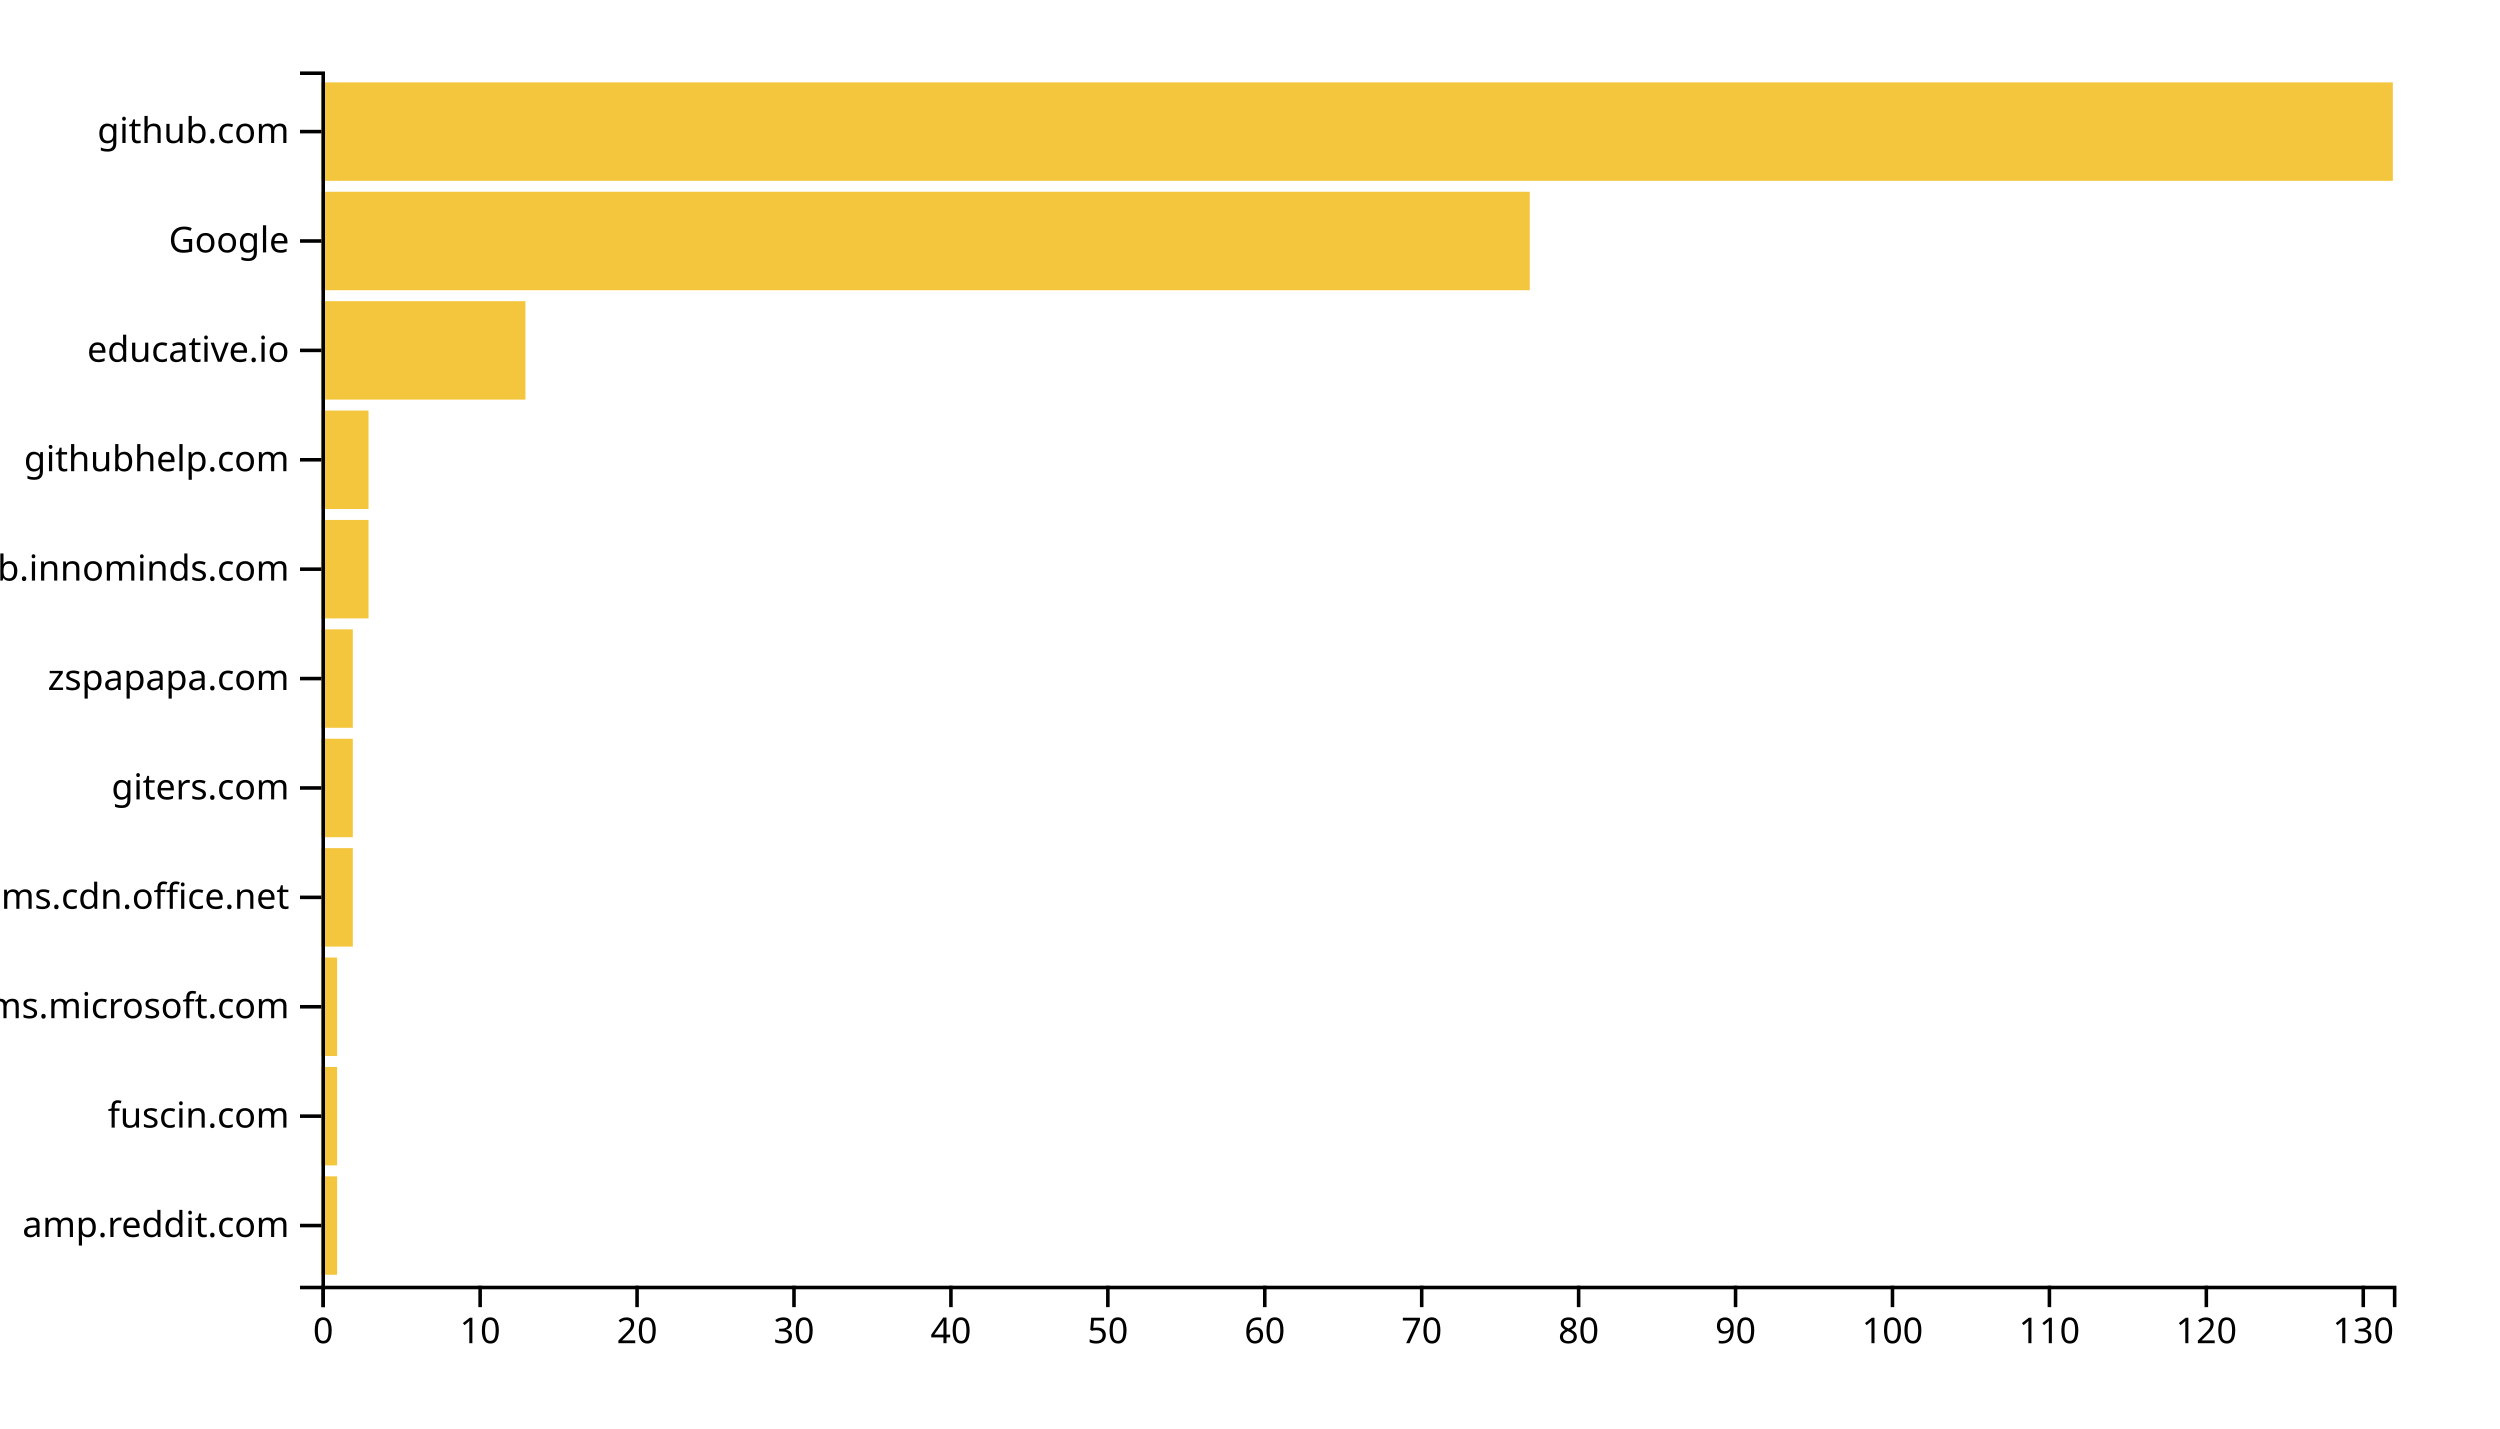
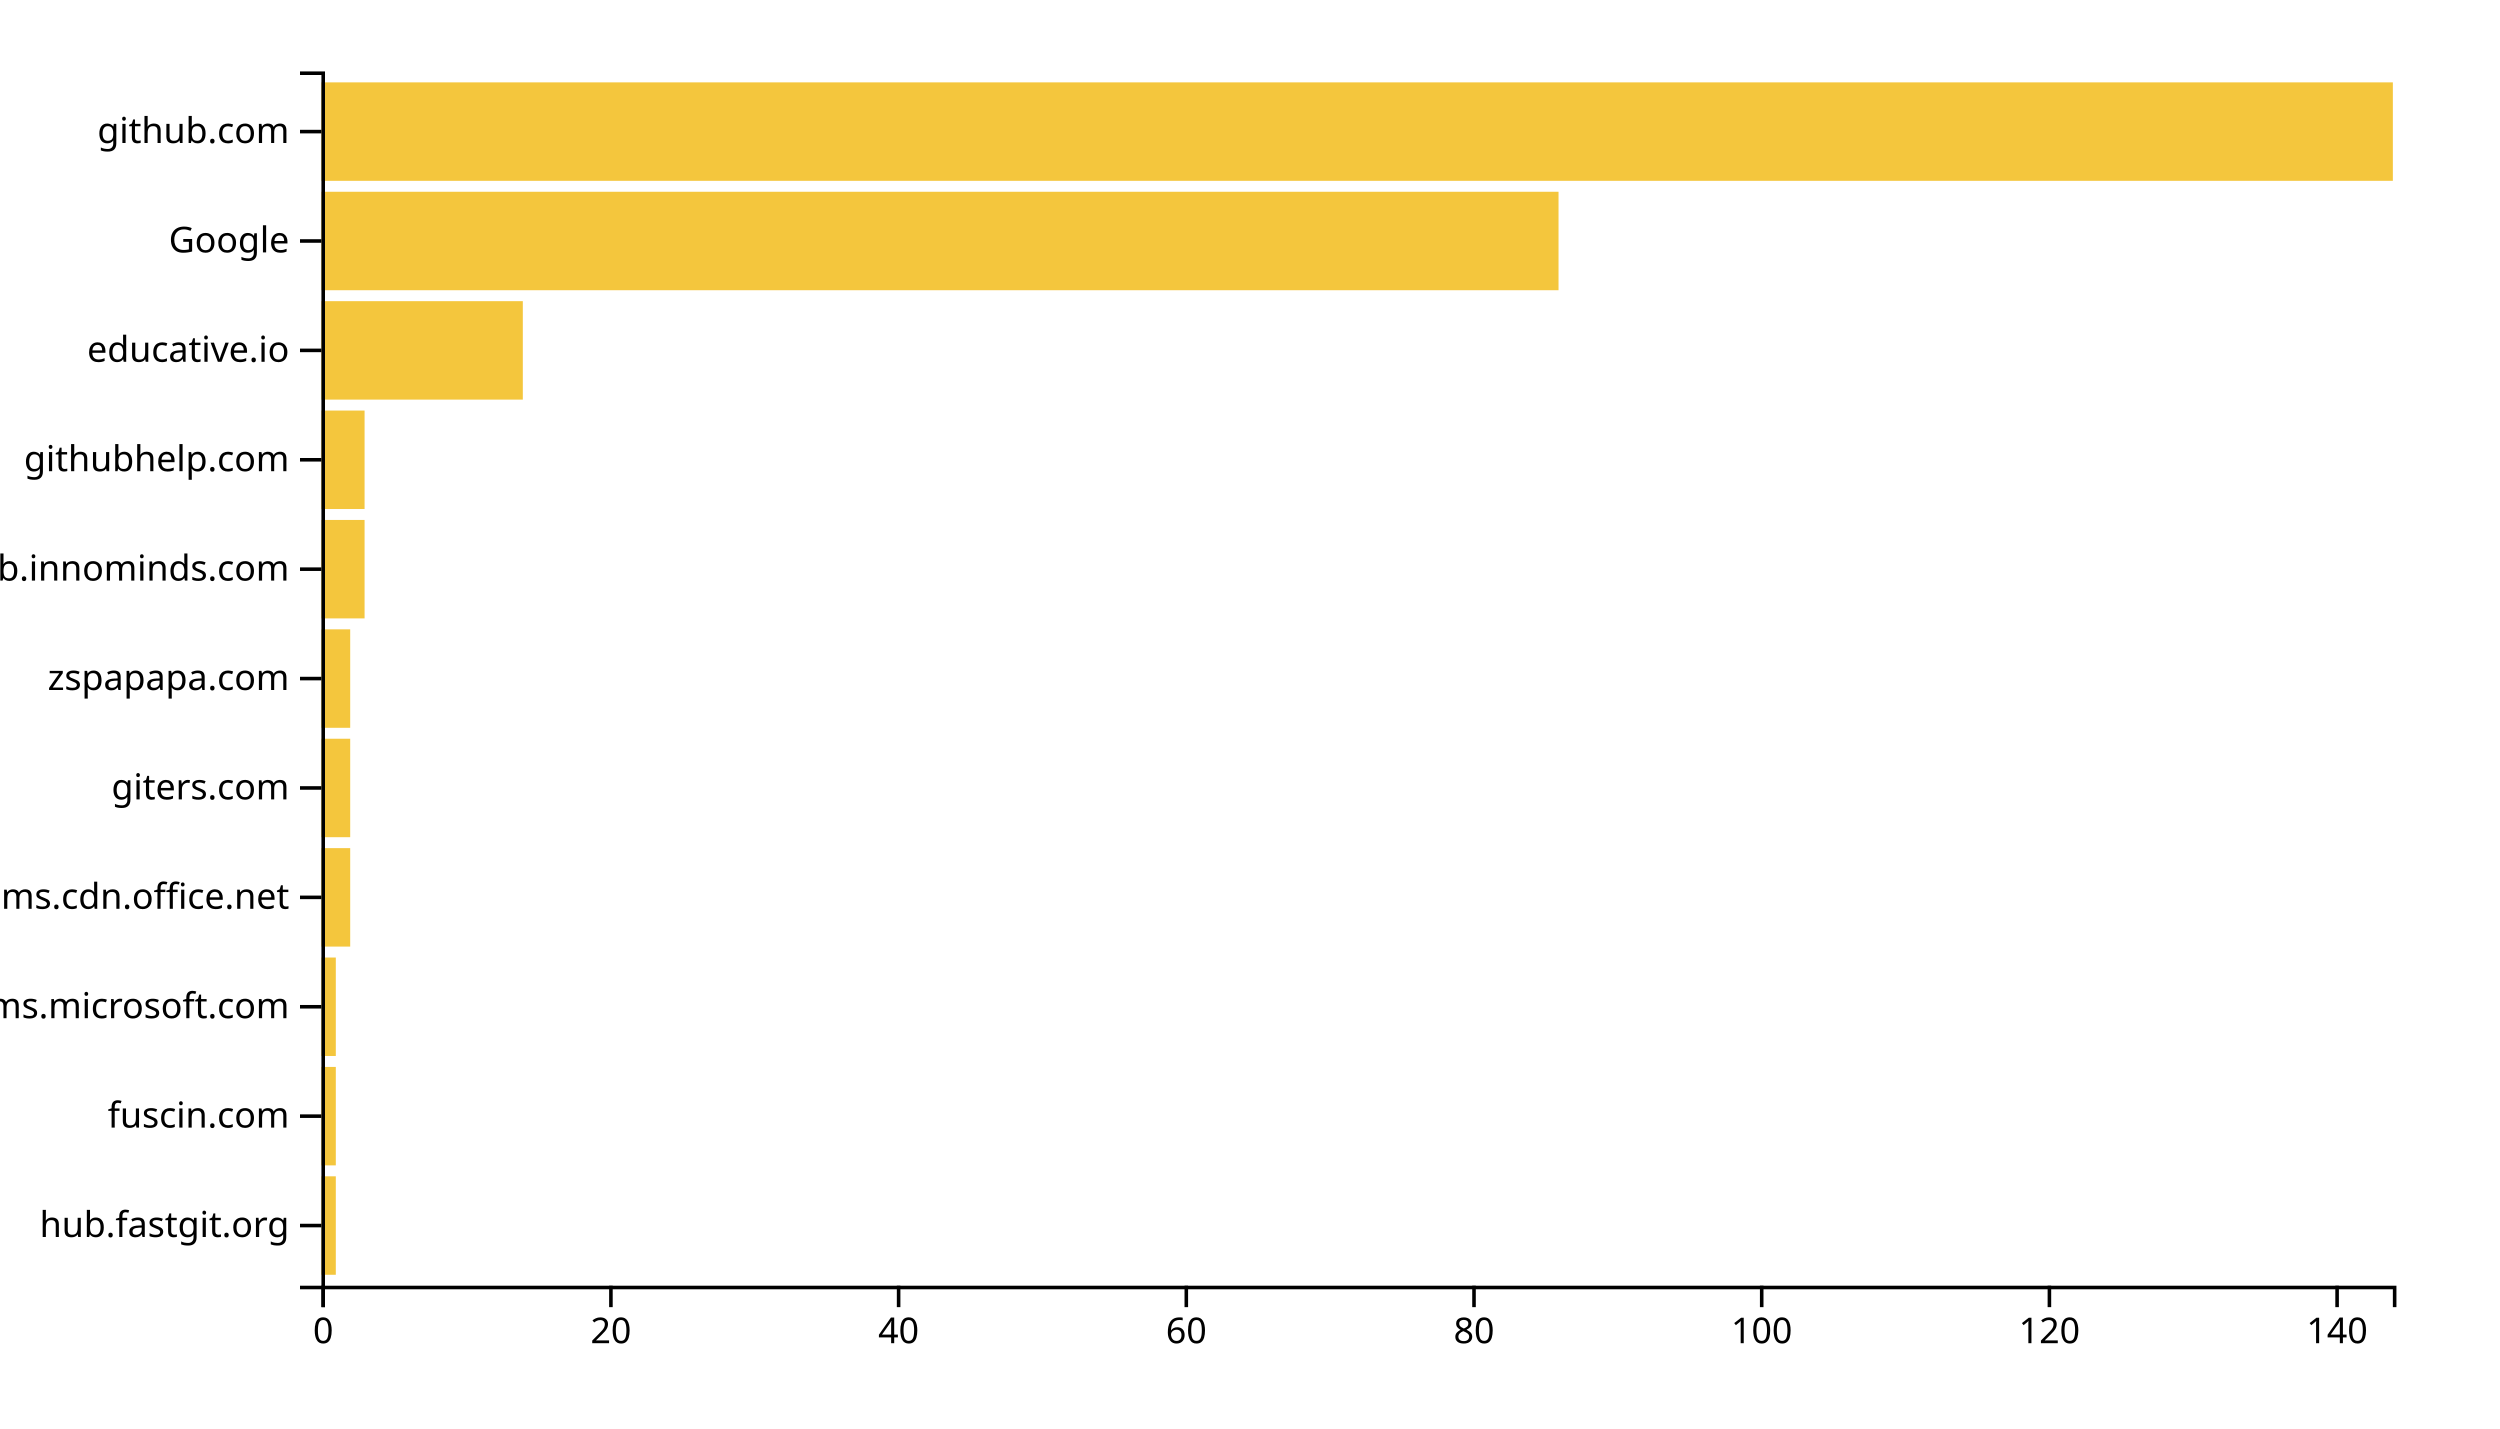
<svg xmlns="http://www.w3.org/2000/svg" width="700" height="400">
  <g transform="translate(90,20)">
-     <rect class="bar" width="4.394" y="309.369" height="27.568" style="fill: #f4c63d; text-anchor: end;" />
-     <rect class="bar" width="4.394" y="278.739" height="27.568" style="fill: #f4c63d; text-anchor: end;" />
-     <rect class="bar" width="4.394" y="248.108" height="27.568" style="fill: #f4c63d; text-anchor: end;" />
-     <rect class="bar" width="8.788" y="217.477" height="27.568" style="fill: #f4c63d; text-anchor: end;" />
-     <rect class="bar" width="8.788" y="186.847" height="27.568" style="fill: #f4c63d; text-anchor: end;" />
-     <rect class="bar" width="8.788" y="156.216" height="27.568" style="fill: #f4c63d; text-anchor: end;" />
-     <rect class="bar" width="13.182" y="125.586" height="27.568" style="fill: #f4c63d; text-anchor: end;" />
-     <rect class="bar" width="13.182" y="94.955" height="27.568" style="fill: #f4c63d; text-anchor: end;" />
-     <rect class="bar" width="57.121" y="64.324" height="27.568" style="fill: #f4c63d; text-anchor: end;" />
-     <rect class="bar" width="338.333" y="33.694" height="27.568" style="fill: #f4c63d; text-anchor: end;" />
+     <rect class="bar" width="4.028" y="309.369" height="27.568" style="fill: #f4c63d; text-anchor: end;" />
+     <rect class="bar" width="4.028" y="278.739" height="27.568" style="fill: #f4c63d; text-anchor: end;" />
+     <rect class="bar" width="4.028" y="248.108" height="27.568" style="fill: #f4c63d; text-anchor: end;" />
+     <rect class="bar" width="8.056" y="217.477" height="27.568" style="fill: #f4c63d; text-anchor: end;" />
+     <rect class="bar" width="8.056" y="186.847" height="27.568" style="fill: #f4c63d; text-anchor: end;" />
+     <rect class="bar" width="8.056" y="156.216" height="27.568" style="fill: #f4c63d; text-anchor: end;" />
+     <rect class="bar" width="12.083" y="125.586" height="27.568" style="fill: #f4c63d; text-anchor: end;" />
+     <rect class="bar" width="12.083" y="94.955" height="27.568" style="fill: #f4c63d; text-anchor: end;" />
+     <rect class="bar" width="56.389" y="64.324" height="27.568" style="fill: #f4c63d; text-anchor: end;" />
+     <rect class="bar" width="346.389" y="33.694" height="27.568" style="fill: #f4c63d; text-anchor: end;" />
    <rect class="bar" width="580" y="3.063" height="27.568" style="fill: #f4c63d; text-anchor: end;" />
    <g transform="translate(0,340)" fill="none" font-size="10" font-family="sans-serif" text-anchor="middle">
      <path class="domain" stroke="currentColor" d="M0.5,6V0.5H580.5V6" />
      <g class="tick" opacity="1" transform="translate(0.5,0)">
        <line stroke="currentColor" y2="6" />
        <text fill="currentColor" y="9" dy="0.71em">0</text>
      </g>
-       <g class="tick" opacity="1" transform="translate(44.43939,0)">
-         <line stroke="currentColor" y2="6" />
-         <text fill="currentColor" y="9" dy="0.71em">10</text>
-       </g>
-       <g class="tick" opacity="1" transform="translate(88.37879,0)">
+       <g class="tick" opacity="1" transform="translate(81.05556,0)">
        <line stroke="currentColor" y2="6" />
        <text fill="currentColor" y="9" dy="0.71em">20</text>
      </g>
-       <g class="tick" opacity="1" transform="translate(132.3182,0)">
-         <line stroke="currentColor" y2="6" />
-         <text fill="currentColor" y="9" dy="0.71em">30</text>
-       </g>
-       <g class="tick" opacity="1" transform="translate(176.2576,0)">
+       <g class="tick" opacity="1" transform="translate(161.6111,0)">
        <line stroke="currentColor" y2="6" />
        <text fill="currentColor" y="9" dy="0.71em">40</text>
      </g>
-       <g class="tick" opacity="1" transform="translate(220.197,0)">
-         <line stroke="currentColor" y2="6" />
-         <text fill="currentColor" y="9" dy="0.71em">50</text>
-       </g>
-       <g class="tick" opacity="1" transform="translate(264.1364,0)">
+       <g class="tick" opacity="1" transform="translate(242.1667,0)">
        <line stroke="currentColor" y2="6" />
        <text fill="currentColor" y="9" dy="0.71em">60</text>
      </g>
-       <g class="tick" opacity="1" transform="translate(308.0758,0)">
-         <line stroke="currentColor" y2="6" />
-         <text fill="currentColor" y="9" dy="0.71em">70</text>
-       </g>
-       <g class="tick" opacity="1" transform="translate(352.0152,0)">
+       <g class="tick" opacity="1" transform="translate(322.7222,0)">
        <line stroke="currentColor" y2="6" />
        <text fill="currentColor" y="9" dy="0.71em">80</text>
      </g>
-       <g class="tick" opacity="1" transform="translate(395.9545,0)">
-         <line stroke="currentColor" y2="6" />
-         <text fill="currentColor" y="9" dy="0.71em">90</text>
-       </g>
-       <g class="tick" opacity="1" transform="translate(439.8939,0)">
+       <g class="tick" opacity="1" transform="translate(403.2778,0)">
        <line stroke="currentColor" y2="6" />
        <text fill="currentColor" y="9" dy="0.71em">100</text>
      </g>
      <g class="tick" opacity="1" transform="translate(483.8333,0)">
        <line stroke="currentColor" y2="6" />
-         <text fill="currentColor" y="9" dy="0.71em">110</text>
-       </g>
-       <g class="tick" opacity="1" transform="translate(527.7727,0)">
-         <line stroke="currentColor" y2="6" />
        <text fill="currentColor" y="9" dy="0.71em">120</text>
      </g>
-       <g class="tick" opacity="1" transform="translate(571.7121,0)">
+       <g class="tick" opacity="1" transform="translate(564.3889,0)">
        <line stroke="currentColor" y2="6" />
-         <text fill="currentColor" y="9" dy="0.71em">130</text>
+         <text fill="currentColor" y="9" dy="0.71em">140</text>
      </g>
    </g>
    <g fill="none" font-size="10" font-family="sans-serif" text-anchor="end">
      <path class="domain" stroke="currentColor" d="M-6,340.5H0.5V0.5H-6" />
      <g class="tick" opacity="1" transform="translate(0,323.1532)">
        <line stroke="currentColor" x2="-6" />
-         <text fill="currentColor" x="-9" dy="0.32em">amp.reddit.com</text>
+         <text fill="currentColor" x="-9" dy="0.32em">hub.fastgit.org</text>
      </g>
      <g class="tick" opacity="1" transform="translate(0,292.5225)">
        <line stroke="currentColor" x2="-6" />
        <text fill="currentColor" x="-9" dy="0.32em">fuscin.com</text>
      </g>
      <g class="tick" opacity="1" transform="translate(0,261.8919)">
        <line stroke="currentColor" x2="-6" />
        <text fill="currentColor" x="-9" dy="0.32em">teams.microsoft.com</text>
      </g>
      <g class="tick" opacity="1" transform="translate(0,231.2613)">
        <line stroke="currentColor" x2="-6" />
        <text fill="currentColor" x="-9" dy="0.32em">statics.teams.cdn.office.net</text>
      </g>
      <g class="tick" opacity="1" transform="translate(0,200.6306)">
        <line stroke="currentColor" x2="-6" />
        <text fill="currentColor" x="-9" dy="0.32em">giters.com</text>
      </g>
      <g class="tick" opacity="1" transform="translate(0,170)">
        <line stroke="currentColor" x2="-6" />
        <text fill="currentColor" x="-9" dy="0.32em">zspapapa.com</text>
      </g>
      <g class="tick" opacity="1" transform="translate(0,139.3694)">
        <line stroke="currentColor" x2="-6" />
        <text fill="currentColor" x="-9" dy="0.32em">github.innominds.com</text>
      </g>
      <g class="tick" opacity="1" transform="translate(0,108.7387)">
        <line stroke="currentColor" x2="-6" />
        <text fill="currentColor" x="-9" dy="0.32em">githubhelp.com</text>
      </g>
      <g class="tick" opacity="1" transform="translate(0,78.10811)">
        <line stroke="currentColor" x2="-6" />
        <text fill="currentColor" x="-9" dy="0.32em">educative.io</text>
      </g>
      <g class="tick" opacity="1" transform="translate(0,47.47748)">
        <line stroke="currentColor" x2="-6" />
        <text fill="currentColor" x="-9" dy="0.32em">Google</text>
      </g>
      <g class="tick" opacity="1" transform="translate(0,16.84685)">
        <line stroke="currentColor" x2="-6" />
        <text fill="currentColor" x="-9" dy="0.32em">github.com</text>
      </g>
    </g>
  </g>
</svg>
